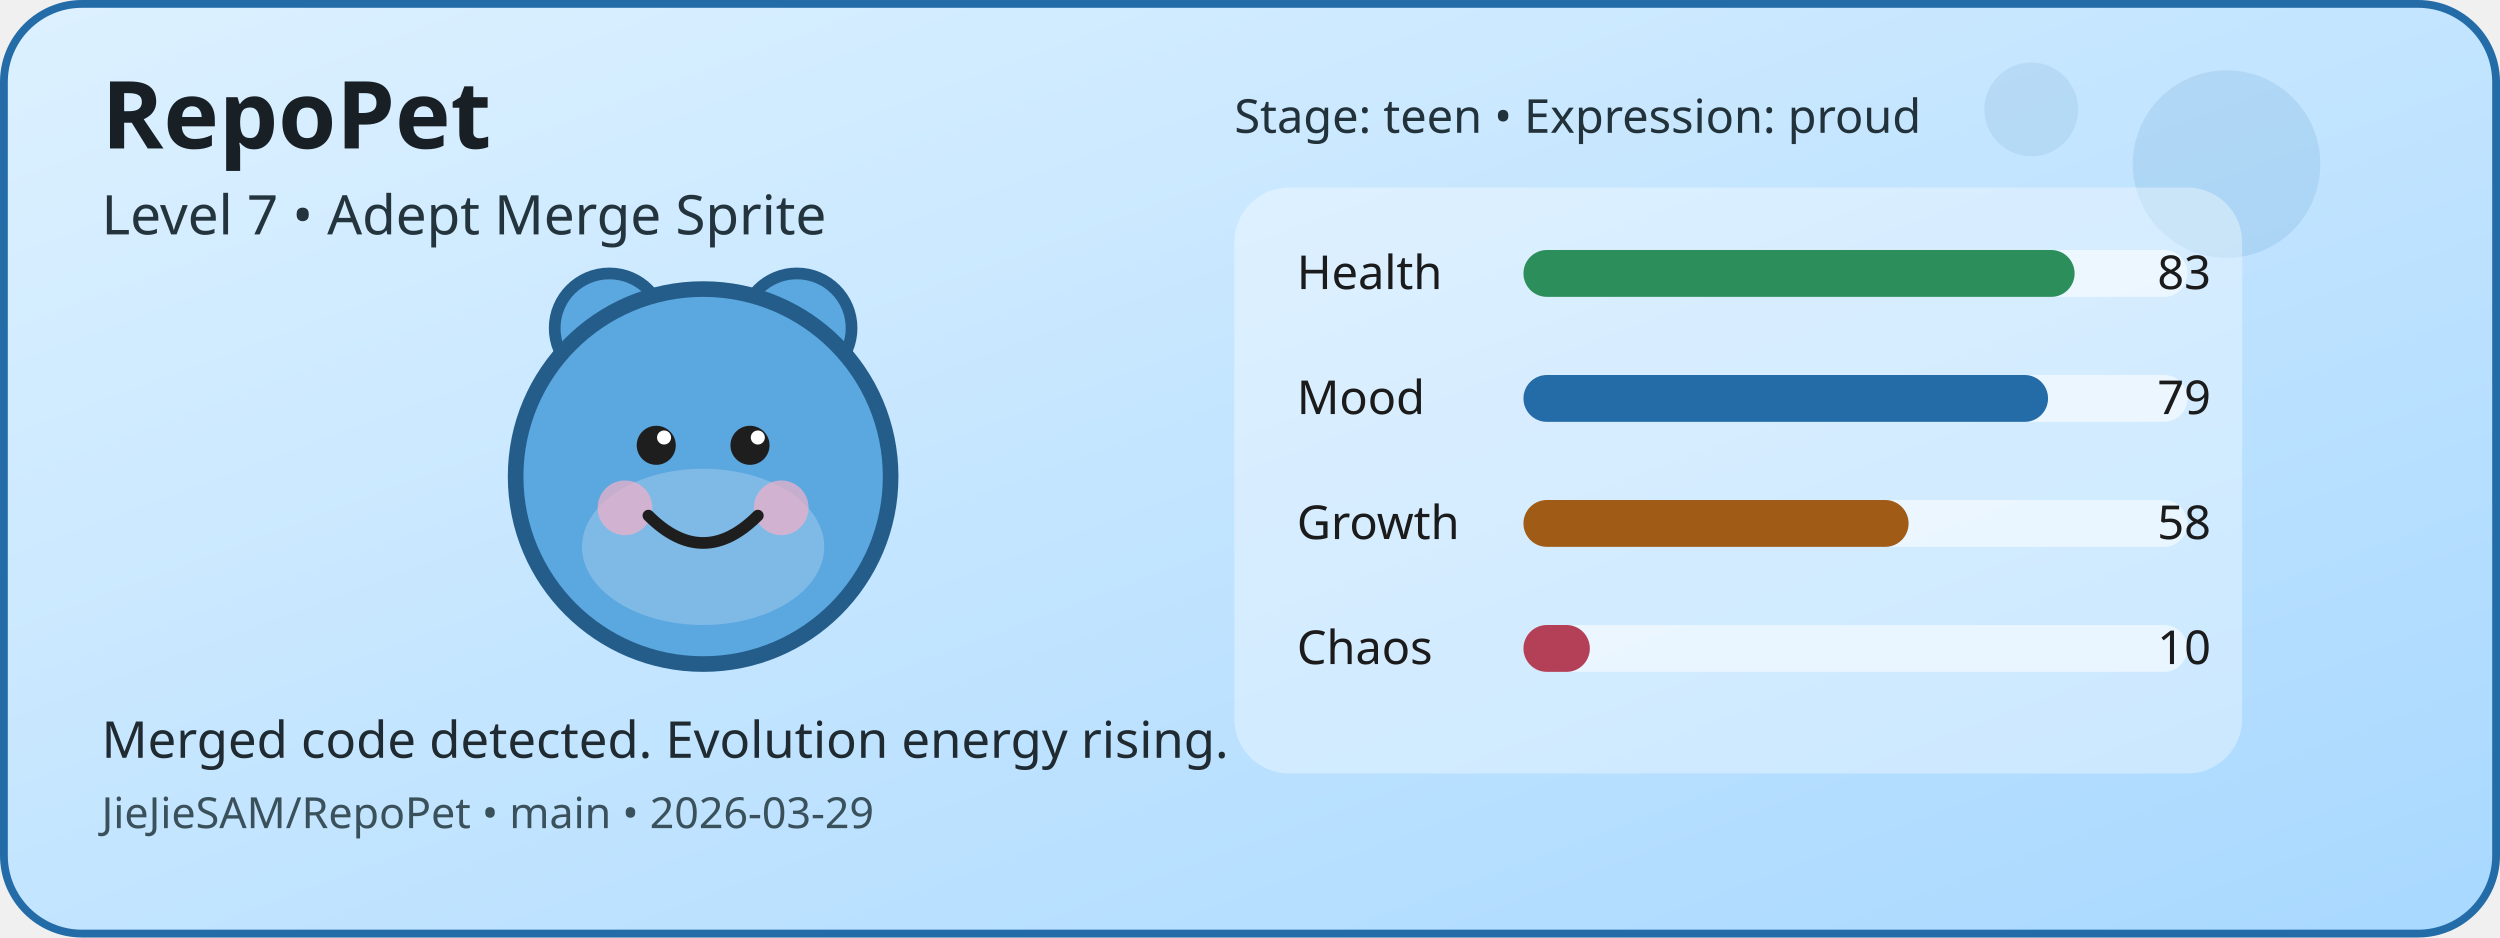
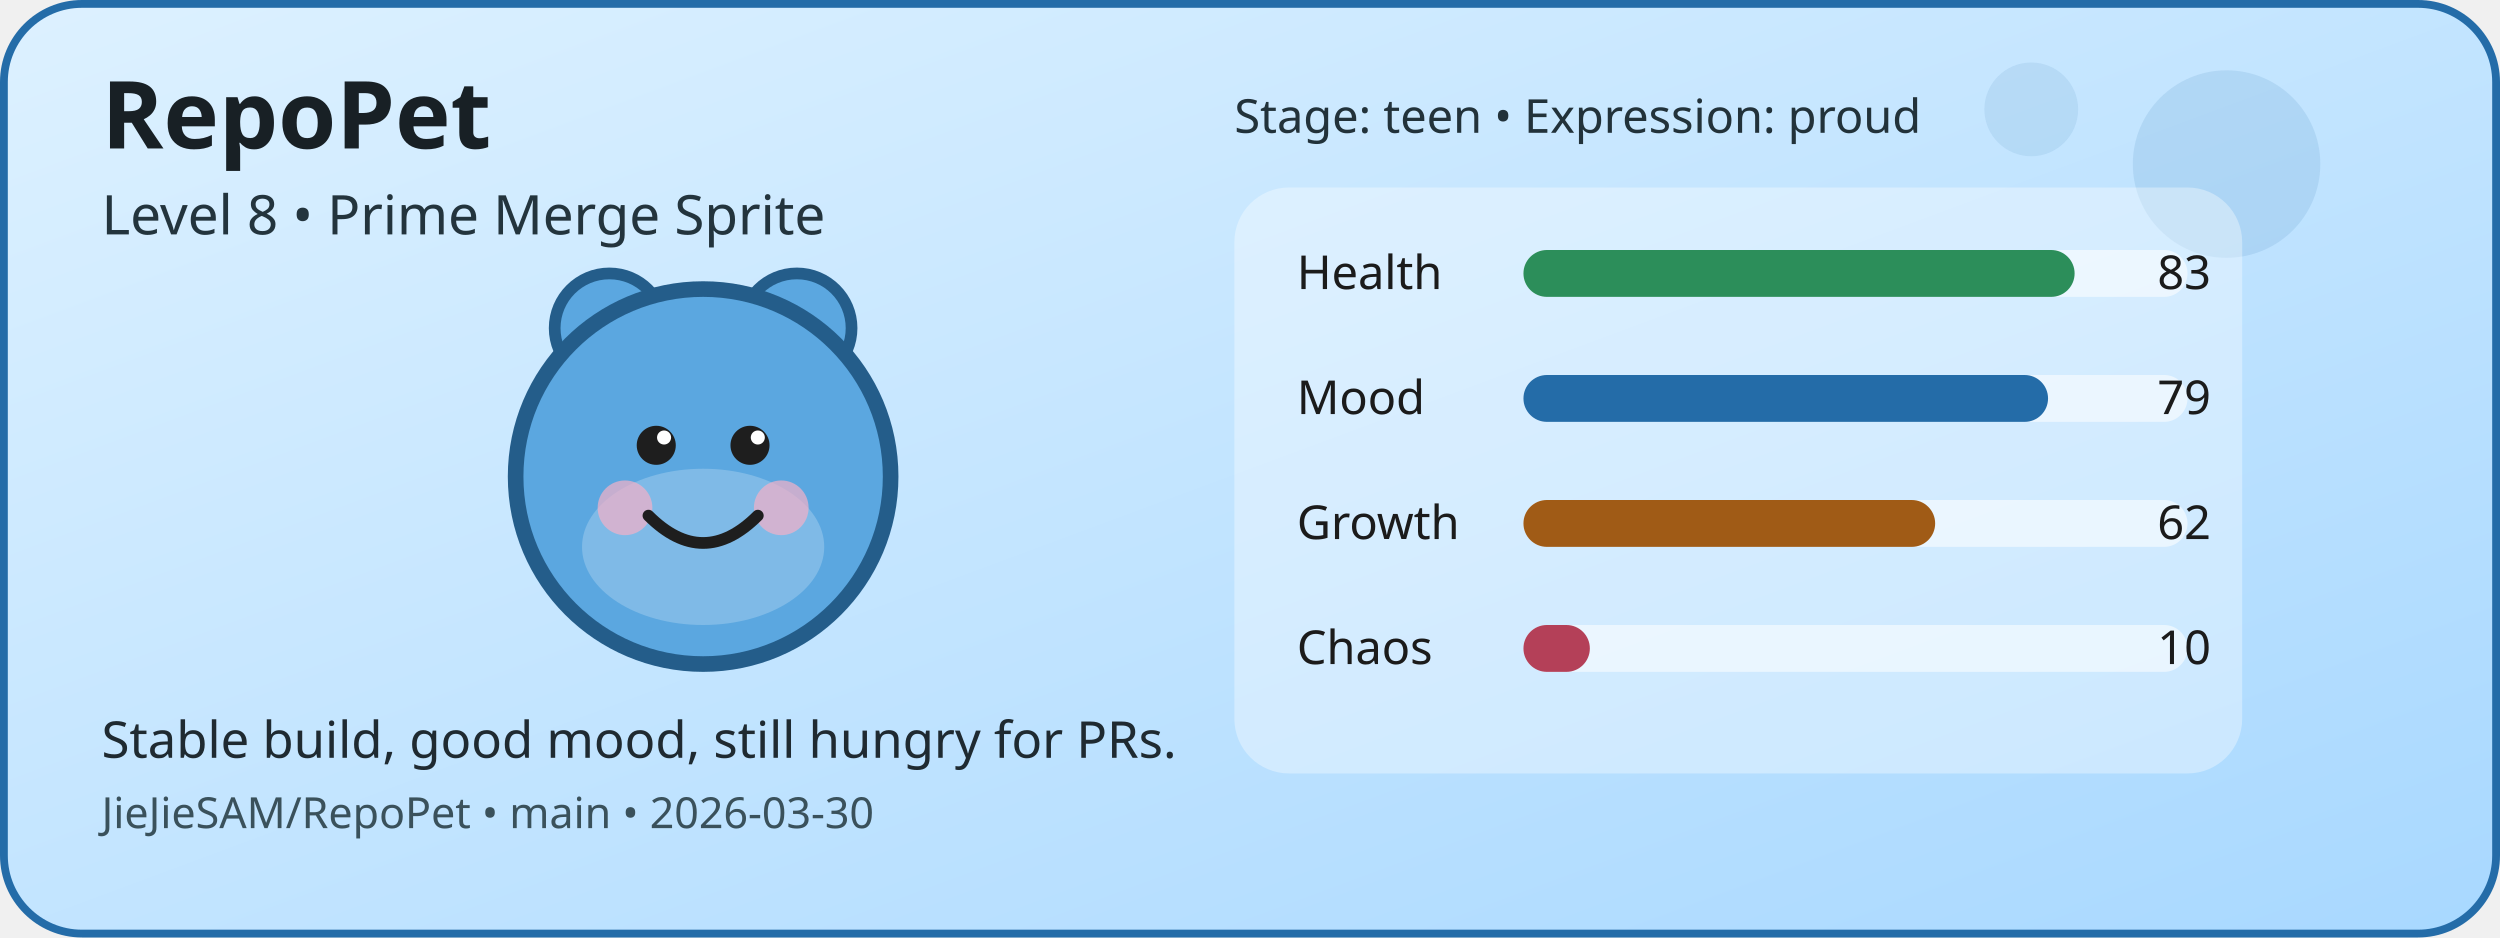
<svg xmlns="http://www.w3.org/2000/svg" width="640" height="240" viewBox="0 0 640 240" role="img" aria-label="RepoPet status card">
  <defs>
    <linearGradient id="cardGradient" x1="0" y1="0" x2="1" y2="1">
      <stop offset="0%" stop-color="#DDF1FF" />
      <stop offset="100%" stop-color="#A8D8FF" />
    </linearGradient>
  </defs>
  <rect x="1" y="1" width="638" height="238" rx="20" fill="url(#cardGradient)" stroke="#246CA8" stroke-width="2" />
  <circle cx="570" cy="42" r="24" fill="#246CA8" opacity="0.12" />
  <circle cx="520" cy="28" r="12" fill="#246CA8" opacity="0.1" />
  <circle cx="156" cy="84" r="14" fill="#5BA7E0" stroke="#245D8A" stroke-width="3" />
  <circle cx="204" cy="84" r="14" fill="#5BA7E0" stroke="#245D8A" stroke-width="3" />
  <circle cx="180" cy="122" r="48" fill="#5BA7E0" stroke="#245D8A" stroke-width="4" />
  <ellipse cx="180" cy="140" rx="31" ry="20" fill="#FFFFFF" opacity="0.22" />
  <circle cx="160" cy="130" r="7" fill="#F4B1C7" opacity="0.7" />
  <circle cx="200" cy="130" r="7" fill="#F4B1C7" opacity="0.7" />
  <circle cx="168" cy="114" r="5" fill="#1E1E1E" />
  <circle cx="192" cy="114" r="5" fill="#1E1E1E" />
  <circle cx="170" cy="112" r="1.8" fill="#FFFFFF" />
  <circle cx="194" cy="112" r="1.8" fill="#FFFFFF" />
  <path d="M166 132 Q180 146 194 132" fill="none" stroke="#1E1E1E" stroke-width="3" stroke-linecap="round" />
  <rect x="316" y="48" width="258" height="150" rx="14" fill="#FFFFFF" opacity="0.35" />
  <text x="332" y="74" font-family="Verdana, sans-serif" font-size="12" fill="#1B1B1B">Health</text>
  <rect x="390" y="64" width="170" height="12" rx="6" fill="#FFFFFF" opacity="0.55" />
  <rect x="390" y="64" width="141.1" height="12" rx="6" fill="#2C8E5A" />
  <text x="566" y="74" text-anchor="end" font-family="Verdana, sans-serif" font-size="12" fill="#1B1B1B">83</text>
  <text x="332" y="106" font-family="Verdana, sans-serif" font-size="12" fill="#1B1B1B">Mood</text>
  <rect x="390" y="96" width="170" height="12" rx="6" fill="#FFFFFF" opacity="0.55" />
  <rect x="390" y="96" width="134.3" height="12" rx="6" fill="#246CA8" />
  <text x="566" y="106" text-anchor="end" font-family="Verdana, sans-serif" font-size="12" fill="#1B1B1B">79</text>
  <text x="332" y="138" font-family="Verdana, sans-serif" font-size="12" fill="#1B1B1B">Growth</text>
  <rect x="390" y="128" width="170" height="12" rx="6" fill="#FFFFFF" opacity="0.55" />
-   <rect x="390" y="128" width="98.6" height="12" rx="6" fill="#A05B16" />
-   <text x="566" y="138" text-anchor="end" font-family="Verdana, sans-serif" font-size="12" fill="#1B1B1B">58</text>
+   <rect x="390" y="128" width="105.4" height="12" rx="6" fill="#A05B16" />
+   <text x="566" y="138" text-anchor="end" font-family="Verdana, sans-serif" font-size="12" fill="#1B1B1B">62</text>
  <text x="332" y="170" font-family="Verdana, sans-serif" font-size="12" fill="#1B1B1B">Chaos</text>
  <rect x="390" y="160" width="170" height="12" rx="6" fill="#FFFFFF" opacity="0.55" />
  <rect x="390" y="160" width="17" height="12" rx="6" fill="#B44058" />
  <text x="566" y="170" text-anchor="end" font-family="Verdana, sans-serif" font-size="12" fill="#1B1B1B">10</text>
  <text x="26" y="38" font-family="Verdana, sans-serif" font-size="24" font-weight="700" fill="#182025">RepoPet</text>
-   <text x="26" y="60" font-family="Verdana, sans-serif" font-size="14" fill="#23343D">Level 7 • Adept Merge Sprite</text>
-   <text x="26" y="194" font-family="Verdana, sans-serif" font-size="13" fill="#1F2A31">Merged code detected. Evolution energy rising.</text>
-   <text x="26" y="212" font-family="Verdana, sans-serif" font-size="11" fill="#3A515B">JieJieSAM/RepoPet • main • 2026-03-29</text>
+   <text x="26" y="60" font-family="Verdana, sans-serif" font-size="14" fill="#23343D">Level 8 • Prime Merge Sprite</text>
+   <text x="26" y="194" font-family="Verdana, sans-serif" font-size="13" fill="#1F2A31">Stable build, good mood, still hungry for PRs.</text>
+   <text x="26" y="212" font-family="Verdana, sans-serif" font-size="11" fill="#3A515B">JieJieSAM/RepoPet • main • 2026-03-30</text>
  <text x="316" y="34" font-family="Verdana, sans-serif" font-size="12" fill="#22323A">Stage: teen • Expression: proud</text>
</svg>
